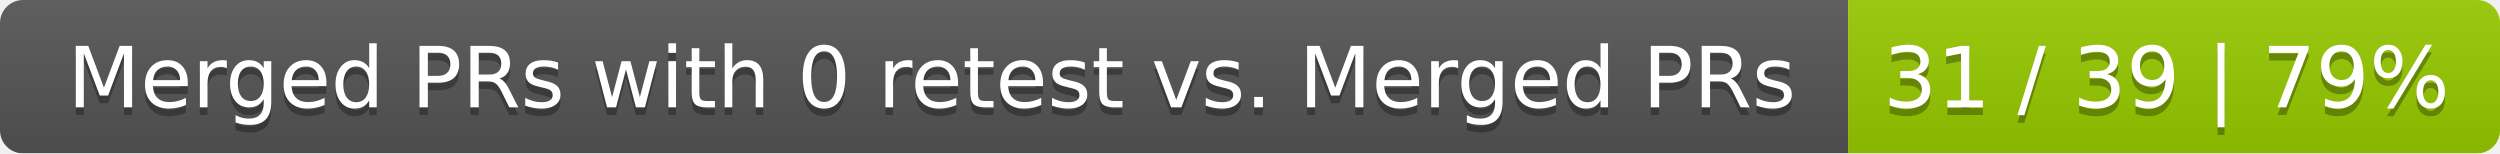
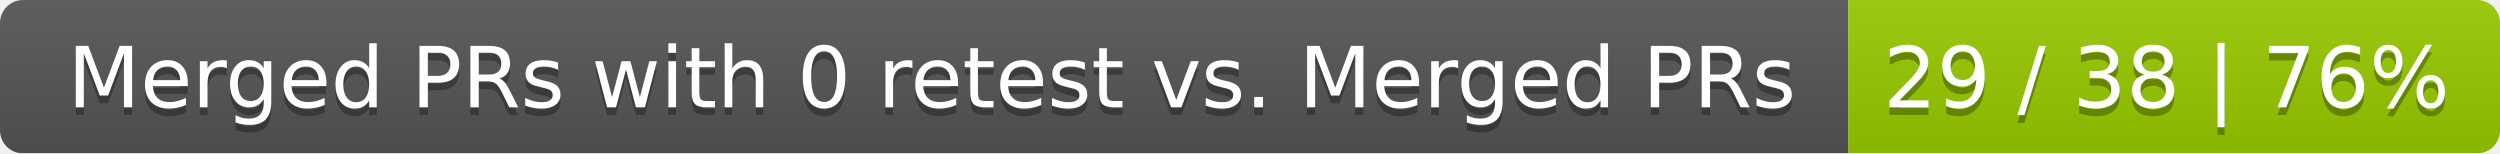
<svg xmlns="http://www.w3.org/2000/svg" width="326" height="20">
  <linearGradient id="smooth" x2="0" y2="100%">
    <stop offset="0" stop-color="#bbb" stop-opacity=".1" />
    <stop offset="1" stop-opacity=".1" />
  </linearGradient>
  <mask id="round">
    <rect width="326" height="20" rx="3" fill="#fff" />
  </mask>
  <g mask="url(#round)">
    <rect width="241" height="20" fill="#555" />
    <rect x="241" width="85" height="20" fill="#97ca00" />
    <rect width="326" height="20" fill="url(#smooth)" />
  </g>
  <g fill="#fff" text-anchor="middle" font-family="DejaVu Sans,Verdana,Geneva,sans-serif" font-size="11">
    <text x="121.5" y="15" fill="#010101" fill-opacity=".3">Merged PRs with 0 retest vs. Merged PRs</text>
    <text x="121.5" y="14">Merged PRs with 0 retest vs. Merged PRs</text>
-     <text x="282.5" y="15" fill="#010101" fill-opacity=".3">31 / 39 | 79%</text>
-     <text x="282.5" y="14">31 / 39 | 79%</text>
+     <text x="282.5" y="15" fill="#010101" fill-opacity=".3">29 / 38 | 76%</text>
+     <text x="282.5" y="14">29 / 38 | 76%</text>
  </g>
</svg>
